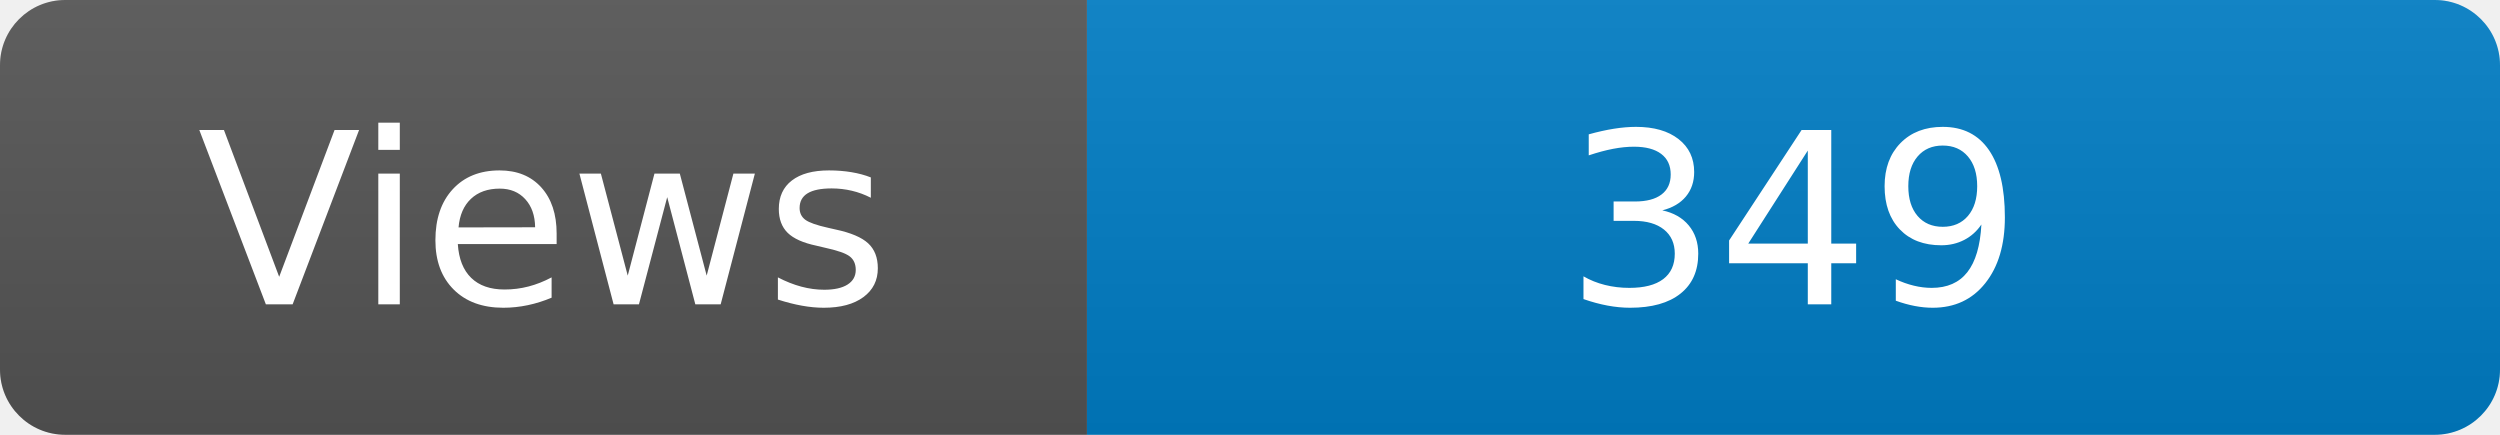
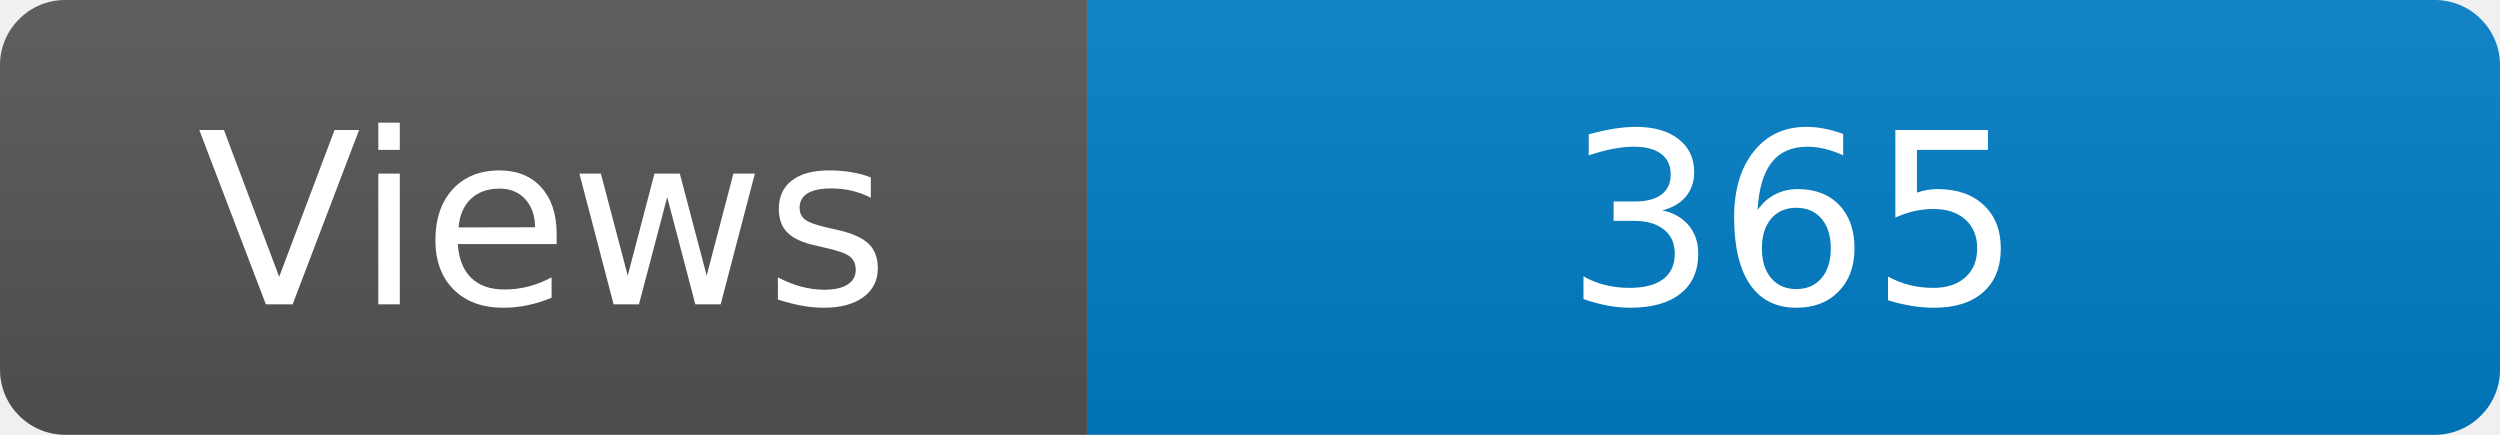
<svg xmlns="http://www.w3.org/2000/svg" width="115" height="20" role="img" aria-label="Maintained?: yes">
  <linearGradient id="s" x2="0" y2="100%">
    <stop offset="0" stop-color="#bbb" stop-opacity=".1" />
    <stop offset="1" stop-opacity=".1" />
  </linearGradient>
  <clipPath id="r">
    <rect width="115" height="20" rx="3" fill="#fff" />
  </clipPath>
  <g clip-path="url(#r)">
    <rect width="50" height="20" fill="#555" />
    <rect x="50" width="160" height="20" fill="#007ec6" />
    <rect width="115" height="20" fill="url(#s)" />
  </g>
  <g fill="#fff" text-anchor="middle" font-family="Verdana,Geneva,DejaVu Sans,sans-serif" font-size="110">
    <text x="250" y="140" transform="scale(.1)" fill="#fff">Views</text>
-     <text x="825" y="140" transform="scale(.1)" fill="#fff">349</text>
+     <text x="825" y="140" transform="scale(.1)" fill="#fff">365</text>
  </g>
</svg>
